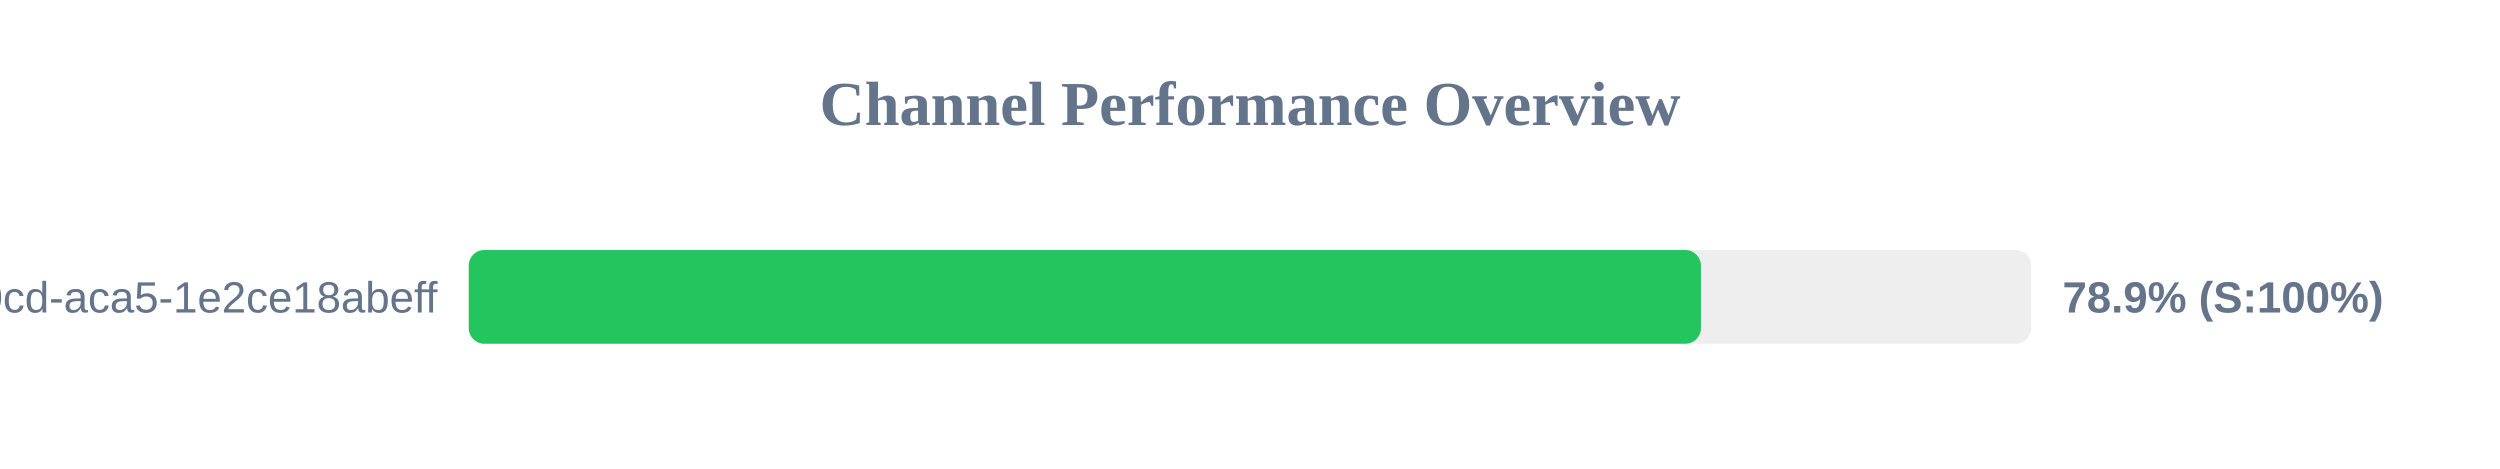
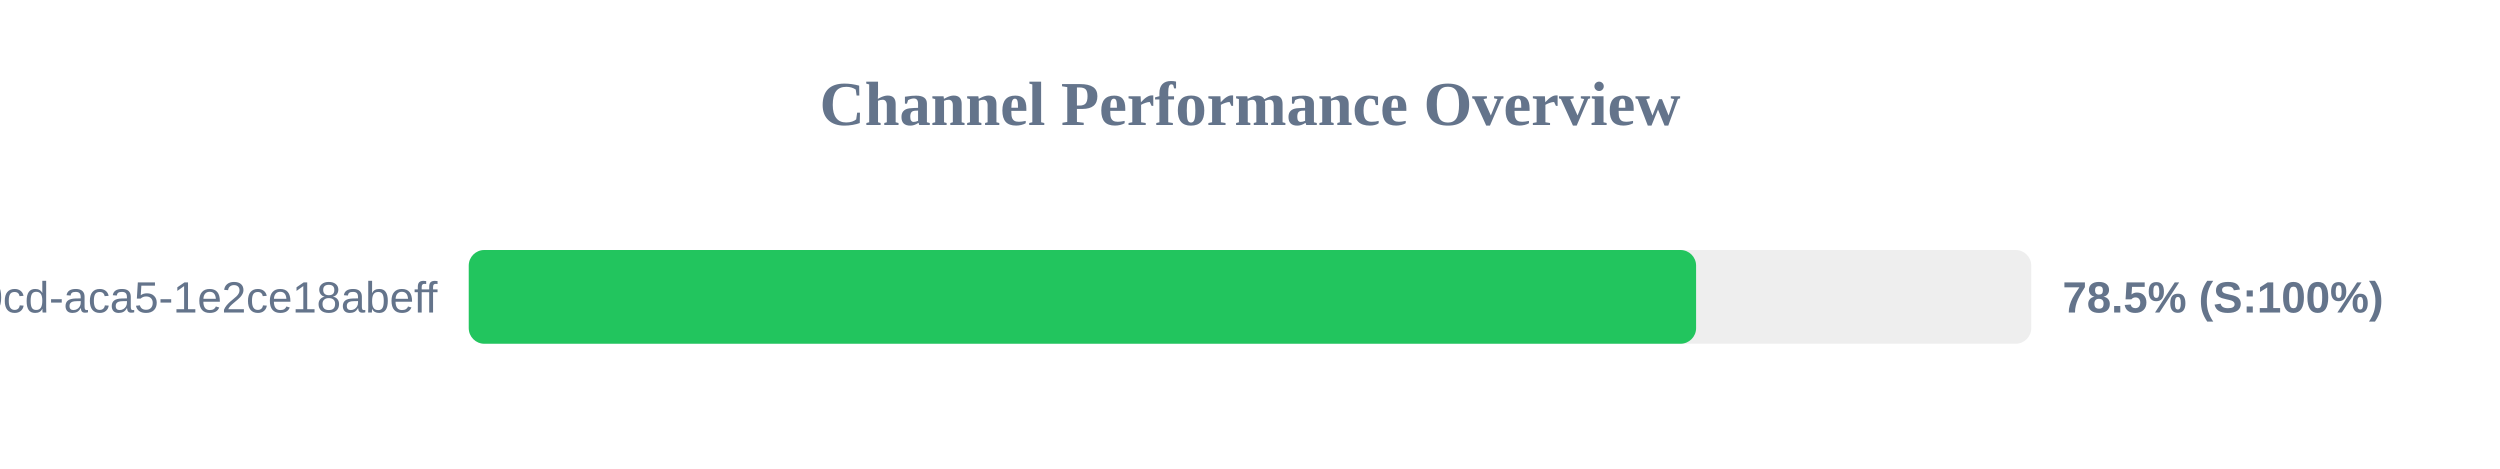
<svg xmlns="http://www.w3.org/2000/svg" width="800" height="150" version="1.1">
  <style>
        .row { font: 14px Arial; fill: #64748b; }
        .score { font: bold 14px Arial; fill: #64748b; }
    </style>
  <text x="400" y="40" text-anchor="middle" font-size="20px" font-weight="bold" fill="#64748b">Channel Performance Overview</text>
  <rect x="150" y="80" width="500" height="30" fill="#eee" rx="5" />
-   <rect x="150" y="80" width="394.3" height="30" fill="#22c55e" rx="5" />
+   <rect x="150" y="80" width="392.75" height="30" fill="#22c55e" rx="5" />
  <text x="140" y="100" text-anchor="end" class="row">?uuid=ebbeef45-0fd8-40cd-aca5-1e2ce18abeff</text>
-   <text x="660" y="100" text-anchor="start" class="score">78.9% (S:100%)</text>
+   <text x="660" y="100" text-anchor="start" class="score">78.5% (S:100%)</text>
</svg>
